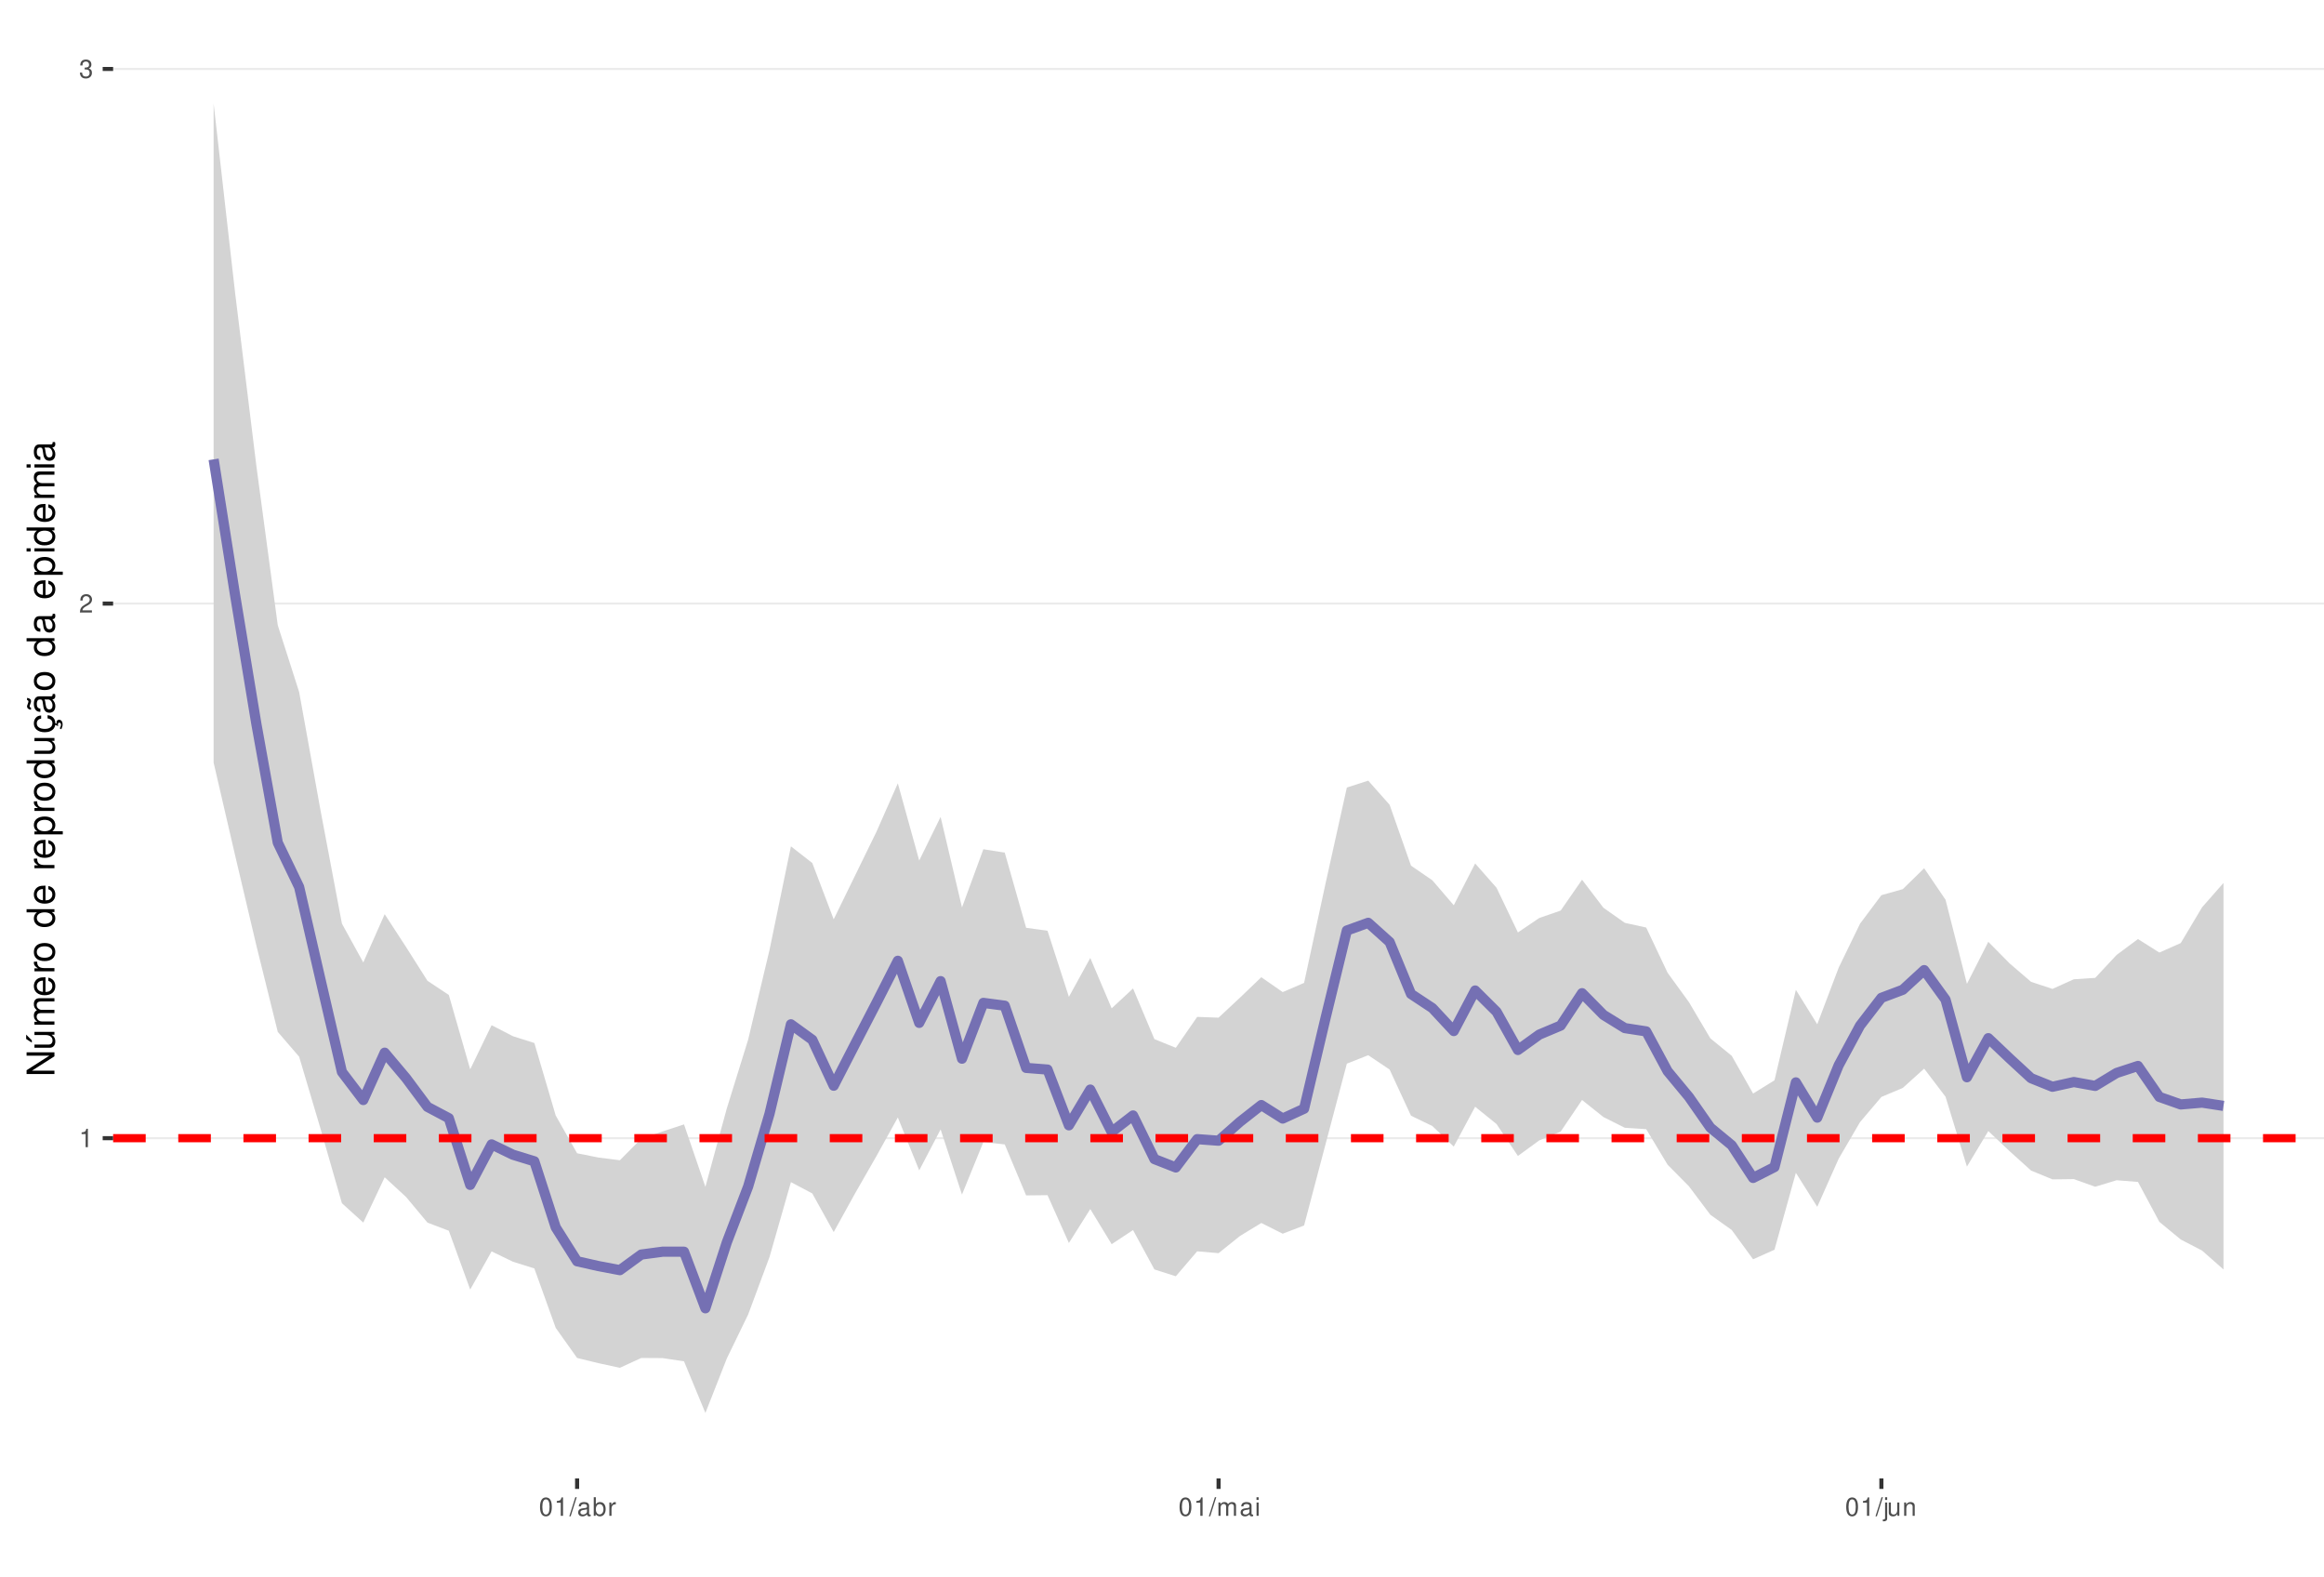
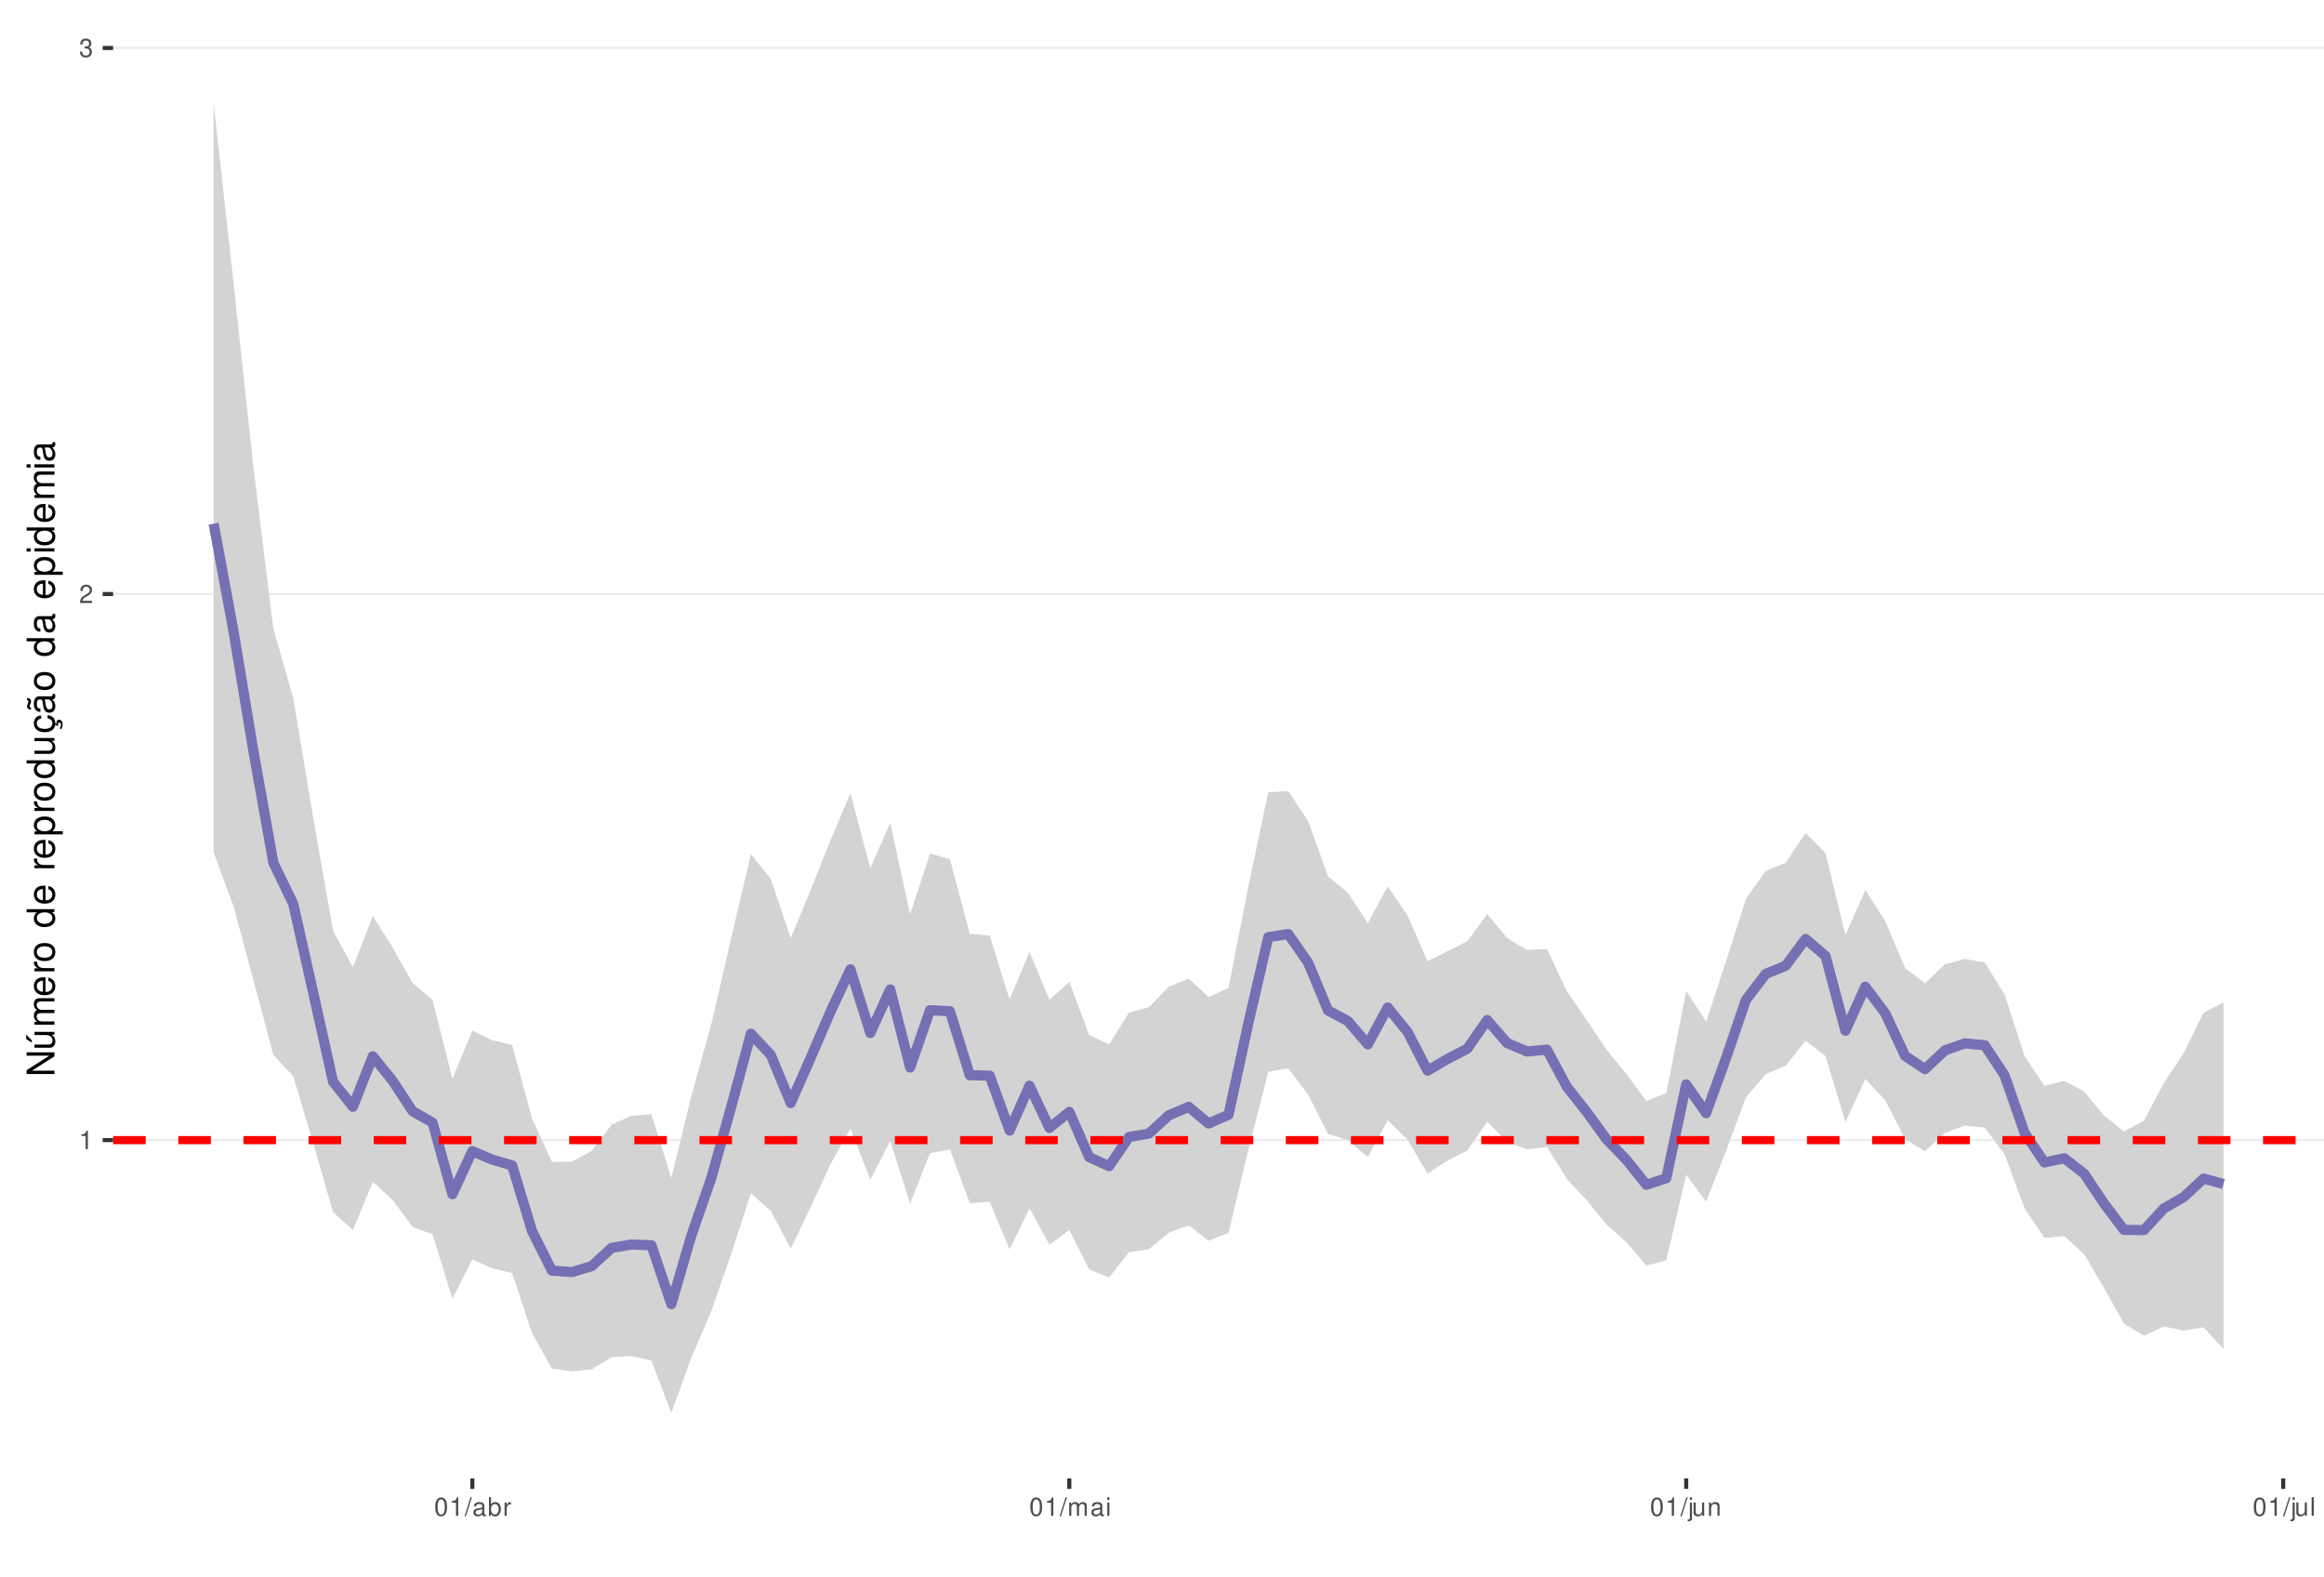
<svg xmlns="http://www.w3.org/2000/svg" xmlns:xlink="http://www.w3.org/1999/xlink" width="609pt" height="413pt" viewBox="0 0 609 413" version="1.1">
  <defs>
    <g>
      <symbol overflow="visible" id="glyph0-0">
        <path style="stroke:none;" d="" />
      </symbol>
      <symbol overflow="visible" id="glyph0-1">
        <path style="stroke:none;" d="M 1.719 -3.422 L 1.719 0 L 2.312 0 L 2.312 -4.812 L 1.922 -4.812 C 1.719 -4.078 1.578 -3.969 0.672 -3.859 L 0.672 -3.422 Z M 1.719 -3.422 " />
      </symbol>
      <symbol overflow="visible" id="glyph0-2">
        <path style="stroke:none;" d="M 3.375 -0.578 L 0.891 -0.578 C 0.938 -0.984 1.156 -1.234 1.734 -1.578 L 2.406 -1.953 C 3.062 -2.328 3.406 -2.812 3.406 -3.406 C 3.406 -3.812 3.234 -4.188 2.969 -4.438 C 2.688 -4.688 2.344 -4.812 1.891 -4.812 C 1.297 -4.812 0.844 -4.594 0.578 -4.188 C 0.422 -3.938 0.344 -3.641 0.328 -3.141 L 0.922 -3.141 C 0.938 -3.469 0.984 -3.672 1.062 -3.828 C 1.219 -4.125 1.516 -4.297 1.875 -4.297 C 2.406 -4.297 2.797 -3.906 2.797 -3.391 C 2.797 -3.016 2.578 -2.672 2.156 -2.438 L 1.547 -2.078 C 0.562 -1.516 0.281 -1.062 0.219 0 L 3.375 0 Z M 3.375 -0.578 " />
      </symbol>
      <symbol overflow="visible" id="glyph0-3">
        <path style="stroke:none;" d="M 1.469 -2.219 L 1.797 -2.219 C 2.422 -2.219 2.766 -1.922 2.766 -1.344 C 2.766 -0.734 2.406 -0.359 1.797 -0.359 C 1.156 -0.359 0.844 -0.688 0.797 -1.391 L 0.219 -1.391 C 0.234 -1.016 0.312 -0.766 0.422 -0.547 C 0.672 -0.078 1.125 0.156 1.766 0.156 C 2.75 0.156 3.375 -0.438 3.375 -1.344 C 3.375 -1.953 3.141 -2.297 2.562 -2.484 C 3.016 -2.672 3.234 -3 3.234 -3.484 C 3.234 -4.312 2.688 -4.812 1.797 -4.812 C 0.844 -4.812 0.328 -4.281 0.312 -3.266 L 0.906 -3.266 C 0.906 -3.547 0.938 -3.719 1 -3.875 C 1.141 -4.141 1.438 -4.297 1.797 -4.297 C 2.312 -4.297 2.625 -3.984 2.625 -3.469 C 2.625 -3.125 2.516 -2.922 2.25 -2.812 C 2.094 -2.75 1.875 -2.719 1.469 -2.703 Z M 1.469 -2.219 " />
      </symbol>
      <symbol overflow="visible" id="glyph0-4">
        <path style="stroke:none;" d="M 1.828 -4.812 C 1.391 -4.812 0.984 -4.609 0.75 -4.281 C 0.438 -3.859 0.281 -3.219 0.281 -2.328 C 0.281 -0.703 0.812 0.156 1.828 0.156 C 2.828 0.156 3.375 -0.703 3.375 -2.297 C 3.375 -3.219 3.234 -3.844 2.922 -4.281 C 2.672 -4.625 2.281 -4.812 1.828 -4.812 Z M 1.828 -4.297 C 2.469 -4.297 2.781 -3.641 2.781 -2.344 C 2.781 -0.969 2.469 -0.328 1.812 -0.328 C 1.203 -0.328 0.891 -1 0.891 -2.328 C 0.891 -3.641 1.203 -4.297 1.828 -4.297 Z M 1.828 -4.297 " />
      </symbol>
      <symbol overflow="visible" id="glyph0-5">
        <path style="stroke:none;" d="M 1.531 -4.859 L -0.047 0.141 L 0.312 0.141 L 1.891 -4.859 Z M 1.531 -4.859 " />
      </symbol>
      <symbol overflow="visible" id="glyph0-6">
        <path style="stroke:none;" d="M 3.562 -0.328 C 3.5 -0.312 3.469 -0.312 3.438 -0.312 C 3.25 -0.312 3.141 -0.406 3.141 -0.578 L 3.141 -2.641 C 3.141 -3.25 2.688 -3.594 1.828 -3.594 C 1.312 -3.594 0.906 -3.438 0.672 -3.188 C 0.516 -3 0.453 -2.797 0.438 -2.453 L 0.984 -2.453 C 1.031 -2.875 1.297 -3.078 1.812 -3.078 C 2.312 -3.078 2.594 -2.891 2.594 -2.562 L 2.594 -2.406 C 2.578 -2.172 2.469 -2.078 2.016 -2.031 C 1.219 -1.922 1.109 -1.891 0.891 -1.812 C 0.484 -1.641 0.281 -1.328 0.281 -0.875 C 0.281 -0.25 0.719 0.156 1.422 0.156 C 1.859 0.156 2.219 0 2.609 -0.359 C 2.656 0 2.828 0.156 3.188 0.156 C 3.297 0.156 3.375 0.141 3.562 0.094 Z M 2.594 -1.094 C 2.594 -0.906 2.531 -0.797 2.375 -0.641 C 2.141 -0.438 1.875 -0.328 1.547 -0.328 C 1.109 -0.328 0.859 -0.547 0.859 -0.891 C 0.859 -1.266 1.094 -1.438 1.703 -1.531 C 2.297 -1.609 2.406 -1.641 2.594 -1.719 Z M 2.594 -1.094 " />
      </symbol>
      <symbol overflow="visible" id="glyph0-7">
        <path style="stroke:none;" d="M 0.359 -4.859 L 0.359 0 L 0.859 0 L 0.859 -0.453 C 1.125 -0.047 1.484 0.156 1.969 0.156 C 2.875 0.156 3.484 -0.594 3.484 -1.75 C 3.484 -2.891 2.922 -3.594 1.984 -3.594 C 1.516 -3.594 1.172 -3.406 0.906 -3.016 L 0.906 -4.859 Z M 1.891 -3.062 C 2.5 -3.062 2.906 -2.531 2.906 -1.703 C 2.906 -0.906 2.484 -0.359 1.891 -0.359 C 1.297 -0.359 0.906 -0.906 0.906 -1.719 C 0.906 -2.531 1.297 -3.062 1.891 -3.062 Z M 1.891 -3.062 " />
      </symbol>
      <symbol overflow="visible" id="glyph0-8">
        <path style="stroke:none;" d="M 0.453 -3.484 L 0.453 0 L 1.016 0 L 1.016 -1.812 C 1.031 -2.656 1.375 -3.016 2.141 -3 L 2.141 -3.562 C 2.047 -3.578 1.984 -3.594 1.922 -3.594 C 1.562 -3.594 1.297 -3.375 0.969 -2.859 L 0.969 -3.484 Z M 0.453 -3.484 " />
      </symbol>
      <symbol overflow="visible" id="glyph0-9">
        <path style="stroke:none;" d="M 0.469 -3.484 L 0.469 0 L 1.031 0 L 1.031 -2.188 C 1.031 -2.703 1.391 -3.109 1.844 -3.109 C 2.25 -3.109 2.484 -2.844 2.484 -2.406 L 2.484 0 L 3.047 0 L 3.047 -2.188 C 3.047 -2.703 3.422 -3.109 3.875 -3.109 C 4.266 -3.109 4.516 -2.844 4.516 -2.406 L 4.516 0 L 5.078 0 L 5.078 -2.609 C 5.078 -3.234 4.719 -3.594 4.062 -3.594 C 3.594 -3.594 3.312 -3.453 2.984 -3.062 C 2.781 -3.422 2.5 -3.594 2.047 -3.594 C 1.578 -3.594 1.266 -3.422 0.984 -3 L 0.984 -3.484 Z M 0.469 -3.484 " />
      </symbol>
      <symbol overflow="visible" id="glyph0-10">
        <path style="stroke:none;" d="M 1 -3.484 L 0.453 -3.484 L 0.453 0 L 1 0 Z M 1 -4.859 L 0.438 -4.859 L 0.438 -4.156 L 1 -4.156 Z M 1 -4.859 " />
      </symbol>
      <symbol overflow="visible" id="glyph0-11">
        <path style="stroke:none;" d="M 0.469 -3.484 L 0.469 0.5 C 0.469 0.859 0.359 0.969 0.016 0.969 C -0.031 0.969 -0.047 0.969 -0.125 0.953 L -0.125 1.438 C -0.047 1.438 -0.016 1.453 0.062 1.453 C 0.688 1.453 1.016 1.203 1.016 0.719 L 1.016 -3.484 Z M 1.016 -4.859 L 0.469 -4.859 L 0.469 -4.156 L 1.016 -4.156 Z M 1.016 -4.859 " />
      </symbol>
      <symbol overflow="visible" id="glyph0-12">
        <path style="stroke:none;" d="M 3.203 0 L 3.203 -3.484 L 2.656 -3.484 L 2.656 -1.516 C 2.656 -0.797 2.281 -0.328 1.703 -0.328 C 1.266 -0.328 0.984 -0.594 0.984 -1.016 L 0.984 -3.484 L 0.438 -3.484 L 0.438 -0.797 C 0.438 -0.219 0.859 0.156 1.547 0.156 C 2.062 0.156 2.391 -0.031 2.703 -0.484 L 2.703 0 Z M 3.203 0 " />
      </symbol>
      <symbol overflow="visible" id="glyph0-13">
        <path style="stroke:none;" d="M 0.469 -3.484 L 0.469 0 L 1.031 0 L 1.031 -1.922 C 1.031 -2.641 1.391 -3.109 1.969 -3.109 C 2.406 -3.109 2.688 -2.828 2.688 -2.422 L 2.688 0 L 3.234 0 L 3.234 -2.641 C 3.234 -3.219 2.812 -3.594 2.141 -3.594 C 1.625 -3.594 1.281 -3.391 0.984 -2.906 L 0.984 -3.484 Z M 0.469 -3.484 " />
      </symbol>
+       <symbol overflow="visible" id="glyph0-14">
+         <path style="stroke:none;" d="M 1.016 -4.859 L 0.453 -4.859 L 0.453 0 L 1.016 0 Z M 1.016 -4.859 " />
+       </symbol>
      <symbol overflow="visible" id="glyph1-0">
        <path style="stroke:none;" d="" />
      </symbol>
      <symbol overflow="visible" id="glyph1-1">
        <path style="stroke:none;" d="M -7.297 -6.453 L -7.297 -5.578 L -1.328 -5.578 L -7.297 -1.766 L -7.297 -0.766 L 0 -0.766 L 0 -1.641 L -5.906 -1.641 L 0 -5.406 L 0 -6.453 Z M -7.297 -6.453 " />
      </symbol>
      <symbol overflow="visible" id="glyph1-2">
        <path style="stroke:none;" d="M 0 -4.812 L -5.234 -4.812 L -5.234 -3.984 L -2.266 -3.984 C -1.203 -3.984 -0.5 -3.438 -0.5 -2.562 C -0.5 -1.906 -0.906 -1.484 -1.531 -1.484 L -5.234 -1.484 L -5.234 -0.656 L -1.203 -0.656 C -0.328 -0.656 0.234 -1.297 0.234 -2.312 C 0.234 -3.094 -0.047 -3.578 -0.734 -4.062 L 0 -4.062 Z M -7.406 -2.953 L -5.922 -2 L -5.922 -2.594 L -7.406 -4.094 Z M -7.406 -2.953 " />
      </symbol>
      <symbol overflow="visible" id="glyph1-3">
        <path style="stroke:none;" d="M -5.234 -0.703 L 0 -0.703 L 0 -1.547 L -3.297 -1.547 C -4.047 -1.547 -4.656 -2.094 -4.656 -2.766 C -4.656 -3.391 -4.281 -3.734 -3.609 -3.734 L 0 -3.734 L 0 -4.578 L -3.297 -4.578 C -4.047 -4.578 -4.656 -5.125 -4.656 -5.812 C -4.656 -6.422 -4.266 -6.781 -3.609 -6.781 L 0 -6.781 L 0 -7.625 L -3.938 -7.625 C -4.875 -7.625 -5.391 -7.078 -5.391 -6.094 C -5.391 -5.406 -5.188 -4.984 -4.594 -4.484 C -5.156 -4.188 -5.391 -3.766 -5.391 -3.078 C -5.391 -2.375 -5.125 -1.906 -4.5 -1.469 L -5.234 -1.469 Z M -5.234 -0.703 " />
      </symbol>
      <symbol overflow="visible" id="glyph1-4">
        <path style="stroke:none;" d="M -2.344 -5.125 C -3.141 -5.125 -3.625 -5.062 -4.016 -4.922 C -4.875 -4.578 -5.391 -3.781 -5.391 -2.797 C -5.391 -1.344 -4.281 -0.406 -2.547 -0.406 C -0.812 -0.406 0.234 -1.297 0.234 -2.781 C 0.234 -3.984 -0.453 -4.812 -1.594 -5.016 L -1.594 -4.188 C -0.906 -3.953 -0.547 -3.484 -0.547 -2.812 C -0.547 -2.281 -0.781 -1.828 -1.219 -1.547 C -1.516 -1.344 -1.812 -1.281 -2.344 -1.266 Z M -3.016 -1.297 C -3.984 -1.359 -4.625 -1.953 -4.625 -2.797 C -4.625 -3.641 -3.953 -4.234 -3.016 -4.234 Z M -3.016 -1.297 " />
      </symbol>
      <symbol overflow="visible" id="glyph1-5">
        <path style="stroke:none;" d="M -5.234 -0.688 L 0 -0.688 L 0 -1.531 L -2.719 -1.531 C -3.984 -1.547 -4.547 -2.062 -4.516 -3.203 L -5.359 -3.203 C -5.375 -3.062 -5.391 -2.984 -5.391 -2.891 C -5.391 -2.344 -5.062 -1.938 -4.297 -1.453 L -5.234 -1.453 Z M -5.234 -0.688 " />
      </symbol>
      <symbol overflow="visible" id="glyph1-6">
        <path style="stroke:none;" d="M -5.391 -2.719 C -5.391 -1.234 -4.344 -0.359 -2.578 -0.359 C -0.812 -0.359 0.234 -1.234 0.234 -2.734 C 0.234 -4.203 -0.812 -5.094 -2.547 -5.094 C -4.359 -5.094 -5.391 -4.234 -5.391 -2.719 Z M -4.625 -2.734 C -4.625 -3.672 -3.844 -4.234 -2.547 -4.234 C -1.312 -4.234 -0.547 -3.656 -0.547 -2.734 C -0.547 -1.797 -1.312 -1.234 -2.578 -1.234 C -3.844 -1.234 -4.625 -1.797 -4.625 -2.734 Z M -4.625 -2.734 " />
      </symbol>
      <symbol overflow="visible" id="glyph1-7">
        <path style="stroke:none;" d="" />
      </symbol>
      <symbol overflow="visible" id="glyph1-8">
        <path style="stroke:none;" d="M -7.297 -4.953 L -7.297 -4.125 L -4.578 -4.125 C -5.109 -3.766 -5.391 -3.203 -5.391 -2.516 C -5.391 -1.156 -4.297 -0.266 -2.625 -0.266 C -0.859 -0.266 0.234 -1.125 0.234 -2.547 C 0.234 -3.266 -0.047 -3.766 -0.688 -4.203 L 0 -4.203 L 0 -4.953 Z M -4.609 -2.656 C -4.609 -3.547 -3.812 -4.125 -2.562 -4.125 C -1.344 -4.125 -0.547 -3.547 -0.547 -2.656 C -0.547 -1.734 -1.359 -1.125 -2.578 -1.125 C -3.797 -1.125 -4.609 -1.734 -4.609 -2.656 Z M -4.609 -2.656 " />
      </symbol>
      <symbol overflow="visible" id="glyph1-9">
        <path style="stroke:none;" d="M 2.188 -0.547 L 2.188 -1.375 L -0.547 -1.375 C -0.016 -1.812 0.234 -2.312 0.234 -2.984 C 0.234 -4.344 -0.859 -5.234 -2.531 -5.234 C -4.297 -5.234 -5.391 -4.375 -5.391 -2.984 C -5.391 -2.266 -5.062 -1.703 -4.453 -1.312 L -5.234 -1.312 L -5.234 -0.547 Z M -4.609 -2.844 C -4.609 -3.766 -3.797 -4.359 -2.547 -4.359 C -1.359 -4.359 -0.547 -3.75 -0.547 -2.844 C -0.547 -1.953 -1.344 -1.375 -2.578 -1.375 C -3.812 -1.375 -4.609 -1.953 -4.609 -2.844 Z M -4.609 -2.844 " />
      </symbol>
      <symbol overflow="visible" id="glyph1-10">
        <path style="stroke:none;" d="M 0 -4.812 L -5.234 -4.812 L -5.234 -3.984 L -2.266 -3.984 C -1.203 -3.984 -0.5 -3.438 -0.5 -2.562 C -0.5 -1.906 -0.906 -1.484 -1.531 -1.484 L -5.234 -1.484 L -5.234 -0.656 L -1.203 -0.656 C -0.328 -0.656 0.234 -1.297 0.234 -2.312 C 0.234 -3.094 -0.047 -3.578 -0.734 -4.062 L 0 -4.062 Z M 0 -4.812 " />
      </symbol>
      <symbol overflow="visible" id="glyph1-11">
        <path style="stroke:none;" d="M 0.234 -2.641 C 0.234 -3.875 -0.547 -4.703 -1.797 -4.766 L -1.797 -3.938 C -0.953 -3.797 -0.531 -3.359 -0.531 -2.656 C -0.531 -1.734 -1.281 -1.188 -2.516 -1.188 C -3.844 -1.188 -4.625 -1.719 -4.625 -2.625 C -4.625 -3.328 -4.203 -3.766 -3.484 -3.875 L -3.484 -4.703 C -3.984 -4.672 -4.312 -4.562 -4.609 -4.359 C -5.094 -4 -5.391 -3.375 -5.391 -2.641 C -5.391 -1.219 -4.266 -0.312 -2.531 -0.312 C -1.469 -0.312 -0.625 -0.672 -0.156 -1.312 C 0.047 -1.594 0.125 -1.812 0.203 -2.25 L 0.922 -1.938 L 0.984 -2.062 C 0.938 -2.188 0.906 -2.25 0.906 -2.375 C 0.906 -2.656 1.047 -2.828 1.281 -2.828 C 1.547 -2.828 1.734 -2.594 1.734 -2.297 C 1.734 -2.031 1.672 -1.844 1.438 -1.406 L 1.406 -1.312 L 1.812 -1.094 C 2.078 -1.75 2.141 -1.953 2.141 -2.344 C 2.141 -3.109 1.781 -3.578 1.203 -3.578 C 0.781 -3.578 0.547 -3.297 0.547 -2.797 C 0.547 -2.703 0.547 -2.641 0.562 -2.516 Z M 0.234 -2.641 " />
      </symbol>
      <symbol overflow="visible" id="glyph1-12">
        <path style="stroke:none;" d="M -0.484 -5.344 C -0.469 -5.266 -0.469 -5.219 -0.469 -5.172 C -0.469 -4.875 -0.625 -4.719 -0.875 -4.719 L -3.953 -4.719 C -4.891 -4.719 -5.391 -4.047 -5.391 -2.75 C -5.391 -1.984 -5.172 -1.375 -4.781 -1.016 C -4.516 -0.766 -4.203 -0.672 -3.688 -0.656 L -3.688 -1.484 C -4.328 -1.562 -4.625 -1.938 -4.625 -2.719 C -4.625 -3.484 -4.344 -3.891 -3.844 -3.891 L -3.625 -3.891 C -3.266 -3.875 -3.125 -3.703 -3.047 -3.016 C -2.891 -1.844 -2.844 -1.656 -2.719 -1.344 C -2.453 -0.734 -2 -0.422 -1.312 -0.422 C -0.375 -0.422 0.234 -1.078 0.234 -2.141 C 0.234 -2.797 0 -3.328 -0.547 -3.922 C 0 -3.984 0.234 -4.234 0.234 -4.781 C 0.234 -4.953 0.203 -5.062 0.141 -5.344 Z M -1.656 -3.891 C -1.375 -3.891 -1.203 -3.812 -0.969 -3.562 C -0.656 -3.219 -0.5 -2.812 -0.5 -2.312 C -0.5 -1.672 -0.812 -1.297 -1.344 -1.297 C -1.891 -1.297 -2.172 -1.656 -2.297 -2.547 C -2.422 -3.438 -2.453 -3.609 -2.594 -3.891 Z M -7.172 -3.75 C -6.922 -3.672 -6.812 -3.547 -6.812 -3.375 C -6.812 -3.25 -6.875 -2.984 -6.984 -2.734 C -7.156 -2.312 -7.172 -2.25 -7.172 -2.047 C -7.172 -1.594 -6.797 -1.297 -6.141 -1.188 L -6.141 -1.766 C -6.375 -1.812 -6.5 -1.938 -6.5 -2.094 C -6.5 -2.203 -6.469 -2.344 -6.375 -2.578 C -6.156 -3.156 -6.125 -3.234 -6.125 -3.438 C -6.125 -3.922 -6.484 -4.219 -7.172 -4.312 Z M -7.172 -3.75 " />
      </symbol>
      <symbol overflow="visible" id="glyph1-13">
        <path style="stroke:none;" d="M -0.484 -5.344 C -0.469 -5.266 -0.469 -5.219 -0.469 -5.172 C -0.469 -4.875 -0.625 -4.719 -0.875 -4.719 L -3.953 -4.719 C -4.891 -4.719 -5.391 -4.047 -5.391 -2.75 C -5.391 -1.984 -5.172 -1.375 -4.781 -1.016 C -4.516 -0.766 -4.203 -0.672 -3.688 -0.656 L -3.688 -1.484 C -4.328 -1.562 -4.625 -1.938 -4.625 -2.719 C -4.625 -3.484 -4.344 -3.891 -3.844 -3.891 L -3.625 -3.891 C -3.266 -3.875 -3.125 -3.703 -3.047 -3.016 C -2.891 -1.844 -2.844 -1.656 -2.719 -1.344 C -2.453 -0.734 -2 -0.422 -1.312 -0.422 C -0.375 -0.422 0.234 -1.078 0.234 -2.141 C 0.234 -2.797 0 -3.328 -0.547 -3.922 C 0 -3.984 0.234 -4.234 0.234 -4.781 C 0.234 -4.953 0.203 -5.062 0.141 -5.344 Z M -1.656 -3.891 C -1.375 -3.891 -1.203 -3.812 -0.969 -3.562 C -0.656 -3.219 -0.5 -2.812 -0.5 -2.312 C -0.5 -1.672 -0.812 -1.297 -1.344 -1.297 C -1.891 -1.297 -2.172 -1.656 -2.297 -2.547 C -2.422 -3.438 -2.453 -3.609 -2.594 -3.891 Z M -1.656 -3.891 " />
      </symbol>
      <symbol overflow="visible" id="glyph1-14">
        <path style="stroke:none;" d="M -5.234 -1.5 L -5.234 -0.672 L 0 -0.672 L 0 -1.5 Z M -7.297 -1.5 L -7.297 -0.656 L -6.234 -0.656 L -6.234 -1.5 Z M -7.297 -1.5 " />
      </symbol>
    </g>
    <clipPath id="clip1">
      <path d="M 29.645 9.961 L 609 9.961 L 609 387.328 L 29.645 387.328 Z M 29.645 9.961 " />
    </clipPath>
    <clipPath id="clip2">
-       <path d="M 29.645 297 L 609 297 L 609 299 L 29.645 299 Z M 29.645 297 " />
+       <path d="M 29.645 298 L 609 298 L 609 299 L 29.645 299 Z M 29.645 298 " />
    </clipPath>
    <clipPath id="clip3">
-       <path d="M 29.645 157 L 609 157 L 609 159 L 29.645 159 Z M 29.645 157 " />
+       <path d="M 29.645 155 L 609 155 L 609 156 L 29.645 156 Z M 29.645 155 " />
    </clipPath>
    <clipPath id="clip4">
-       <path d="M 29.645 17 L 609 17 L 609 19 L 29.645 19 Z M 29.645 17 " />
+       <path d="M 29.645 12 L 609 12 L 609 13 L 29.645 13 Z M 29.645 12 " />
    </clipPath>
    <clipPath id="clip5">
      <path d="M 29.645 297 L 609 297 L 609 300 L 29.645 300 Z M 29.645 297 " />
    </clipPath>
  </defs>
  <g id="surface53">
    <rect x="0" y="0" width="609" height="413" style="fill:rgb(100%,100%,100%);fill-opacity:1;stroke:none;" />
    <rect x="0" y="0" width="609" height="413" style="fill:rgb(100%,100%,100%);fill-opacity:1;stroke:none;" />
    <path style="fill:none;stroke-width:1.067;stroke-linecap:round;stroke-linejoin:round;stroke:rgb(100%,100%,100%);stroke-opacity:1;stroke-miterlimit:10;" d="M 0 413 L 609 413 L 609 0 L 0 0 Z M 0 413 " />
    <g clip-path="url(#clip1)" clip-rule="nonzero">
      <path style=" stroke:none;fill-rule:nonzero;fill:rgb(100%,100%,100%);fill-opacity:1;" d="M 29.645 387.328 L 609 387.328 L 609 9.961 L 29.645 9.961 Z M 29.645 387.328 " />
    </g>
    <g clip-path="url(#clip2)" clip-rule="nonzero">
-       <path style="fill:none;stroke-width:0.533;stroke-linecap:butt;stroke-linejoin:round;stroke:rgb(92.157%,92.157%,92.157%);stroke-opacity:1;stroke-miterlimit:10;" d="M 29.645 298.184 L 609 298.184 " />
+       <path style="fill:none;stroke-width:0.533;stroke-linecap:butt;stroke-linejoin:round;stroke:rgb(92.157%,92.157%,92.157%);stroke-opacity:1;stroke-miterlimit:10;" d="M 29.645 298.691 L 609 298.691 " />
    </g>
    <g clip-path="url(#clip3)" clip-rule="nonzero">
-       <path style="fill:none;stroke-width:0.533;stroke-linecap:butt;stroke-linejoin:round;stroke:rgb(92.157%,92.157%,92.157%);stroke-opacity:1;stroke-miterlimit:10;" d="M 29.645 158.125 L 609 158.125 " />
+       <path style="fill:none;stroke-width:0.533;stroke-linecap:butt;stroke-linejoin:round;stroke:rgb(92.157%,92.157%,92.157%);stroke-opacity:1;stroke-miterlimit:10;" d="M 29.645 155.629 L 609 155.629 " />
    </g>
    <g clip-path="url(#clip4)" clip-rule="nonzero">
-       <path style="fill:none;stroke-width:0.533;stroke-linecap:butt;stroke-linejoin:round;stroke:rgb(92.157%,92.157%,92.157%);stroke-opacity:1;stroke-miterlimit:10;" d="M 29.645 18.066 L 609 18.066 " />
-     </g>
-     <path style=" stroke:none;fill-rule:nonzero;fill:rgb(82.745%,82.745%,82.745%);fill-opacity:1;" d="M 55.98 27.117 L 61.582 76.5 L 67.184 122.082 L 72.789 163.801 L 78.391 181.293 L 83.996 212.332 L 89.598 241.969 L 95.199 252.152 L 100.805 239.5 L 106.406 248.098 L 112.012 256.945 L 117.613 260.664 L 123.215 280.148 L 128.82 268.582 L 134.422 271.473 L 140.023 273.246 L 145.629 292.258 L 151.23 302.137 L 156.836 303.254 L 162.438 303.965 L 168.039 298.312 L 173.645 296.422 L 179.246 294.57 L 184.848 310.93 L 190.453 290.406 L 196.055 272.352 L 201.66 248.824 L 207.262 221.727 L 212.863 226.098 L 218.469 240.844 L 224.07 229.371 L 229.672 217.91 L 235.277 205.223 L 240.879 225.445 L 246.484 214.012 L 252.086 237.738 L 257.688 222.484 L 263.293 223.375 L 268.895 243.066 L 274.5 243.84 L 280.102 261.16 L 285.703 250.973 L 291.309 264.168 L 296.91 258.961 L 302.512 272.234 L 308.117 274.5 L 313.719 266.406 L 319.324 266.609 L 324.926 261.379 L 330.527 256.012 L 336.133 259.914 L 341.734 257.5 L 347.336 231.547 L 352.941 206.32 L 358.543 204.516 L 364.148 210.84 L 369.75 226.781 L 375.352 230.633 L 380.957 237.16 L 386.559 226.215 L 392.164 232.578 L 397.766 244.281 L 403.367 240.496 L 408.973 238.551 L 414.574 230.473 L 420.176 237.82 L 425.781 241.766 L 431.383 243 L 436.988 254.844 L 442.59 262.555 L 448.191 272.027 L 453.797 276.605 L 459.398 286.488 L 465 283.02 L 470.605 259.32 L 476.207 268.34 L 481.812 253.535 L 487.414 242 L 493.016 234.52 L 498.621 232.941 L 504.223 227.469 L 509.824 235.719 L 515.43 257.758 L 521.031 246.734 L 526.637 252.414 L 532.238 257.223 L 537.84 259.078 L 543.445 256.551 L 549.047 256.188 L 554.652 250.176 L 560.254 246.016 L 565.855 249.551 L 571.461 247.066 L 577.062 237.676 L 582.664 231.316 L 582.664 332.578 L 577.062 327.641 L 571.461 324.727 L 565.855 320.102 L 560.254 309.648 L 554.652 309.199 L 549.047 310.906 L 543.445 308.902 L 537.84 308.973 L 532.238 306.664 L 526.637 301.605 L 521.031 296.312 L 515.43 305.629 L 509.824 287.328 L 504.223 279.965 L 498.621 285.016 L 493.016 287.375 L 487.414 293.977 L 481.812 303.582 L 476.207 316.168 L 470.605 307.254 L 465 327.406 L 459.398 329.91 L 453.797 322.238 L 448.191 318.242 L 442.59 310.793 L 436.988 305.129 L 431.383 295.816 L 425.781 295.457 L 420.176 292.648 L 414.574 288.172 L 408.973 296.453 L 403.367 298.754 L 397.766 302.836 L 392.164 294.477 L 386.559 289.949 L 380.957 300.387 L 375.352 295 L 369.75 292.297 L 364.148 280.203 L 358.543 276.445 L 352.941 278.656 L 347.336 299.836 L 341.734 321.051 L 336.133 323.211 L 330.527 320.398 L 324.926 323.809 L 319.324 328.305 L 313.719 327.82 L 308.117 334.363 L 302.512 332.57 L 296.91 322.254 L 291.309 325.953 L 285.703 316.75 L 280.102 325.645 L 274.5 313.113 L 268.895 313.176 L 263.293 299.816 L 257.688 299.207 L 252.086 312.953 L 246.484 295.887 L 240.879 306.621 L 235.277 292.754 L 229.672 302.871 L 224.07 312.645 L 218.469 322.777 L 212.863 312.668 L 207.262 309.695 L 201.66 329.285 L 196.055 344.363 L 190.453 355.914 L 184.848 370.176 L 179.246 356.641 L 173.645 355.801 L 168.039 355.766 L 162.438 358.34 L 156.836 357.129 L 151.23 355.762 L 145.629 347.887 L 140.023 332.309 L 134.422 330.551 L 128.82 327.84 L 123.215 337.84 L 117.613 322.438 L 112.012 320.297 L 106.406 313.582 L 100.805 308.422 L 95.199 320.293 L 89.598 315.223 L 83.996 295.711 L 78.391 276.836 L 72.789 270.336 L 67.184 247.719 L 61.582 223.969 L 55.98 199.809 Z M 55.98 27.117 " />
-     <path style="fill:none;stroke-width:2.667;stroke-linecap:butt;stroke-linejoin:round;stroke:rgb(45.882%,43.922%,70.196%);stroke-opacity:1;stroke-miterlimit:10;" d="M 55.98 120.344 L 61.582 155.77 L 67.184 189.68 L 72.789 220.758 L 78.391 232.391 L 83.996 256.699 L 89.598 280.832 L 95.199 288.188 L 100.805 275.785 L 106.406 282.441 L 112.012 289.973 L 117.613 292.941 L 123.215 310.422 L 128.82 299.812 L 134.422 302.516 L 140.023 304.238 L 145.629 321.551 L 151.23 330.43 L 156.836 331.695 L 162.438 332.754 L 168.039 328.672 L 173.645 327.922 L 179.246 327.926 L 184.848 342.746 L 190.453 325.492 L 196.055 310.832 L 201.66 291.75 L 207.262 268.352 L 212.863 272.41 L 218.469 284.438 L 224.07 273.547 L 229.672 262.73 L 235.277 251.707 L 240.879 267.977 L 246.484 257.035 L 252.086 277.359 L 257.688 262.738 L 263.293 263.473 L 268.895 279.77 L 274.5 280.207 L 280.102 294.816 L 285.703 285.449 L 291.309 296.555 L 296.91 292.227 L 302.512 303.66 L 308.117 305.852 L 313.719 298.434 L 319.324 298.844 L 324.926 293.898 L 330.527 289.504 L 336.133 293.039 L 341.734 290.465 L 347.336 266.805 L 352.941 243.777 L 358.543 241.758 L 364.148 246.793 L 369.75 260.395 L 375.352 264.098 L 380.957 270.117 L 386.559 259.492 L 392.164 265.059 L 397.766 275.074 L 403.367 271.043 L 408.973 268.684 L 414.574 260.195 L 420.176 265.875 L 425.781 269.344 L 431.383 270.207 L 436.988 280.629 L 442.59 287.387 L 448.191 295.41 L 453.797 300.039 L 459.398 308.598 L 465 305.75 L 470.605 283.566 L 476.207 292.797 L 481.812 279.098 L 487.414 268.695 L 493.016 261.418 L 498.621 259.305 L 504.223 254.152 L 509.824 261.883 L 515.43 282.219 L 521.031 271.977 L 526.637 277.297 L 532.238 282.465 L 537.84 284.715 L 543.445 283.473 L 549.047 284.488 L 554.652 281.098 L 560.254 279.262 L 565.855 287.371 L 571.461 289.344 L 577.062 288.867 L 582.664 289.723 " />
+       <path style="fill:none;stroke-width:0.533;stroke-linecap:butt;stroke-linejoin:round;stroke:rgb(92.157%,92.157%,92.157%);stroke-opacity:1;stroke-miterlimit:10;" d="M 29.645 12.566 L 609 12.566 " />
+     </g>
+     <path style=" stroke:none;fill-rule:nonzero;fill:rgb(82.745%,82.745%,82.745%);fill-opacity:1;" d="M 55.98 27.117 L 61.195 74.047 L 66.41 122.43 L 71.625 164.715 L 76.84 182.84 L 82.055 214.109 L 87.27 243.828 L 92.48 253.398 L 97.695 240.012 L 102.91 248.25 L 108.125 257.539 L 113.34 261.98 L 118.555 282.645 L 123.77 269.98 L 128.984 272.547 L 134.199 273.742 L 139.414 292.996 L 144.629 304.406 L 149.844 304.336 L 155.059 301.496 L 160.273 294.609 L 165.488 292.328 L 170.703 291.898 L 175.918 308.652 L 181.133 287.254 L 186.348 268.516 L 191.562 245.926 L 196.777 223.801 L 201.992 230.262 L 207.207 245.801 L 212.422 233.164 L 217.637 220.098 L 222.852 207.867 L 228.066 227.414 L 233.281 215.625 L 238.496 239.512 L 243.711 223.637 L 248.926 225.074 L 254.137 244.664 L 259.352 245.086 L 264.566 261.812 L 269.781 249.328 L 274.996 261.934 L 280.211 257.25 L 285.426 271.16 L 290.641 273.605 L 295.855 265.266 L 301.07 263.902 L 306.285 258.484 L 311.5 256.375 L 316.715 261.176 L 321.93 258.828 L 327.145 232.129 L 332.359 207.543 L 337.574 207.262 L 342.789 215.062 L 348.004 229.559 L 353.219 233.895 L 358.434 241.895 L 363.648 232.195 L 368.863 239.875 L 374.078 251.805 L 384.508 246.594 L 389.723 239.48 L 394.938 245.746 L 400.152 248.902 L 405.367 248.582 L 410.578 259.672 L 415.793 267.223 L 421.008 275.012 L 426.223 281.395 L 431.438 288.477 L 436.652 286.344 L 441.867 259.613 L 447.082 267.684 L 452.297 251.863 L 457.512 235.48 L 462.727 228.184 L 467.941 226.004 L 473.156 218.215 L 478.371 223.5 L 483.586 244.961 L 488.801 233.164 L 494.016 241.316 L 499.23 253.625 L 504.445 257.586 L 509.66 252.625 L 514.875 251.234 L 520.09 252.16 L 525.305 260.531 L 530.52 276.613 L 535.734 284.477 L 540.949 283.195 L 546.164 285.973 L 551.379 292.293 L 556.594 296.445 L 561.809 293.613 L 567.023 283.746 L 572.234 275.867 L 577.449 265.305 L 582.664 262.609 L 582.664 353.398 L 577.449 347.742 L 572.234 348.578 L 567.023 347.523 L 561.809 349.93 L 556.594 346.785 L 551.379 337.473 L 546.164 328.621 L 540.949 323.836 L 535.734 324.305 L 530.52 316.555 L 525.305 302.414 L 520.09 295.406 L 514.875 294.891 L 509.66 296.777 L 504.445 301.598 L 499.23 298.438 L 494.016 288.227 L 488.801 282.68 L 483.586 293.98 L 478.371 276.652 L 473.156 272.652 L 467.941 279.191 L 462.727 281.402 L 457.512 287.496 L 452.297 301.562 L 447.082 314.82 L 441.867 307.773 L 436.652 330.148 L 431.438 331.578 L 426.223 325.48 L 421.008 320.852 L 415.793 314.461 L 410.578 308.84 L 405.367 300.453 L 400.152 301.098 L 394.938 299.18 L 389.723 293.852 L 384.508 301.379 L 379.293 304.078 L 374.078 307.477 L 368.863 298.613 L 363.648 293.477 L 358.434 303.129 L 353.219 298.727 L 348.004 297.055 L 342.789 286.75 L 337.574 279.891 L 332.359 280.766 L 327.145 301.121 L 321.93 322.969 L 316.715 325.047 L 311.5 321.023 L 306.285 322.957 L 301.07 327.27 L 295.855 328.023 L 290.641 334.703 L 285.426 332.555 L 280.211 322.262 L 274.996 326.082 L 269.781 316.586 L 264.566 327.293 L 259.352 314.855 L 254.137 315.207 L 248.926 301.172 L 243.711 302.098 L 238.496 315.348 L 233.281 298.895 L 228.066 309.047 L 222.852 295.672 L 217.637 304.969 L 212.422 316.285 L 207.207 327.09 L 201.992 317.25 L 196.777 312.586 L 191.562 328.629 L 186.348 343.602 L 181.133 355.762 L 175.918 370.176 L 170.703 356.434 L 165.488 355.277 L 160.273 355.539 L 155.059 358.734 L 149.844 359.281 L 144.629 358.512 L 139.414 349.254 L 134.199 333.523 L 128.984 332.262 L 123.77 329.93 L 118.555 340.234 L 113.34 323.363 L 108.125 321.469 L 102.91 314.383 L 97.695 309.652 L 92.48 322.242 L 87.27 317.562 L 82.055 299.41 L 76.84 281.914 L 71.625 276.371 L 66.41 256.77 L 61.195 237.426 L 55.98 223.301 Z M 55.98 27.117 " />
+     <path style="fill:none;stroke-width:2.667;stroke-linecap:butt;stroke-linejoin:round;stroke:rgb(45.882%,43.922%,70.196%);stroke-opacity:1;stroke-miterlimit:10;" d="M 55.98 137.199 L 61.195 165.402 L 66.41 196.777 L 71.625 225.988 L 76.84 236.789 L 82.055 259.961 L 87.27 283.379 L 92.48 289.953 L 97.695 276.73 L 102.91 283.184 L 108.125 291.129 L 113.34 294.086 L 118.555 312.852 L 123.77 301.574 L 128.984 303.801 L 134.199 305.324 L 139.414 322.492 L 144.629 332.883 L 149.844 333.258 L 155.059 331.703 L 160.273 326.926 L 165.488 326.047 L 170.703 326.246 L 175.918 341.664 L 181.133 323.801 L 186.348 308.766 L 191.562 290.156 L 196.777 270.812 L 201.992 276.406 L 207.207 288.977 L 212.422 277.156 L 217.637 265.023 L 222.852 253.945 L 228.066 270.625 L 233.281 259.227 L 238.496 279.656 L 243.711 264.652 L 248.926 264.934 L 254.137 281.672 L 259.352 281.816 L 264.566 296.188 L 269.781 284.445 L 274.996 295.5 L 280.211 291.289 L 285.426 303.156 L 290.641 305.516 L 295.855 297.875 L 301.07 296.977 L 306.285 292.191 L 311.5 289.992 L 316.715 294.332 L 321.93 292.043 L 327.145 267.977 L 332.359 245.512 L 337.574 244.711 L 342.789 252.16 L 348.004 264.723 L 353.219 267.5 L 358.434 273.605 L 363.648 263.941 L 368.863 270.367 L 374.078 280.488 L 379.293 277.445 L 384.508 274.738 L 389.723 267.234 L 394.938 273.25 L 400.152 275.473 L 405.367 274.988 L 410.578 284.695 L 415.793 291.32 L 421.008 298.496 L 426.223 303.879 L 431.438 310.402 L 436.652 308.664 L 441.867 284.105 L 447.082 291.629 L 452.297 277.23 L 457.512 261.957 L 462.727 255.145 L 467.941 253 L 473.156 245.992 L 478.371 250.449 L 483.586 270.035 L 488.801 258.508 L 494.016 265.461 L 499.23 276.621 L 504.445 280.098 L 509.66 275.18 L 514.875 273.344 L 520.09 273.828 L 525.305 281.73 L 530.52 296.75 L 535.734 304.543 L 540.949 303.441 L 546.164 307.508 L 551.379 315.324 L 556.594 322.211 L 561.809 322.262 L 567.023 316.594 L 572.234 313.613 L 577.449 308.77 L 582.664 310.176 " />
    <g clip-path="url(#clip5)" clip-rule="nonzero">
-       <path style="fill:none;stroke-width:2.134;stroke-linecap:butt;stroke-linejoin:round;stroke:rgb(100%,0%,0%);stroke-opacity:1;stroke-dasharray:8.536,8.536;stroke-miterlimit:10;" d="M 29.645 298.184 L 609 298.184 " />
-     </g>
-     <g style="fill:rgb(30.196%,30.196%,30.196%);fill-opacity:1;">
-       <use xlink:href="#glyph0-1" x="20.715" y="300.531" />
-     </g>
-     <g style="fill:rgb(30.196%,30.196%,30.196%);fill-opacity:1;">
-       <use xlink:href="#glyph0-2" x="20.715" y="160.473" />
-     </g>
-     <g style="fill:rgb(30.196%,30.196%,30.196%);fill-opacity:1;">
-       <use xlink:href="#glyph0-3" x="20.715" y="20.414" />
-     </g>
-     <path style="fill:none;stroke-width:1.067;stroke-linecap:butt;stroke-linejoin:round;stroke:rgb(20%,20%,20%);stroke-opacity:1;stroke-miterlimit:10;" d="M 26.906 298.184 L 29.645 298.184 " />
-     <path style="fill:none;stroke-width:1.067;stroke-linecap:butt;stroke-linejoin:round;stroke:rgb(20%,20%,20%);stroke-opacity:1;stroke-miterlimit:10;" d="M 26.906 158.125 L 29.645 158.125 " />
-     <path style="fill:none;stroke-width:1.067;stroke-linecap:butt;stroke-linejoin:round;stroke:rgb(20%,20%,20%);stroke-opacity:1;stroke-miterlimit:10;" d="M 26.906 18.066 L 29.645 18.066 " />
-     <path style="fill:none;stroke-width:1.067;stroke-linecap:butt;stroke-linejoin:round;stroke:rgb(20%,20%,20%);stroke-opacity:1;stroke-miterlimit:10;" d="M 151.23 390.07 L 151.23 387.328 " />
-     <path style="fill:none;stroke-width:1.067;stroke-linecap:butt;stroke-linejoin:round;stroke:rgb(20%,20%,20%);stroke-opacity:1;stroke-miterlimit:10;" d="M 319.324 390.07 L 319.324 387.328 " />
-     <path style="fill:none;stroke-width:1.067;stroke-linecap:butt;stroke-linejoin:round;stroke:rgb(20%,20%,20%);stroke-opacity:1;stroke-miterlimit:10;" d="M 493.016 390.07 L 493.016 387.328 " />
-     <g style="fill:rgb(30.196%,30.196%,30.196%);fill-opacity:1;">
-       <use xlink:href="#glyph0-4" x="141.23" y="397.109" />
-       <use xlink:href="#glyph0-1" x="145.23" y="397.109" />
-       <use xlink:href="#glyph0-5" x="149.23" y="397.109" />
-       <use xlink:href="#glyph0-6" x="151.23" y="397.109" />
-       <use xlink:href="#glyph0-7" x="155.23" y="397.109" />
-       <use xlink:href="#glyph0-8" x="159.23" y="397.109" />
-     </g>
-     <g style="fill:rgb(30.196%,30.196%,30.196%);fill-opacity:1;">
-       <use xlink:href="#glyph0-4" x="308.824" y="397.109" />
-       <use xlink:href="#glyph0-1" x="312.824" y="397.109" />
-       <use xlink:href="#glyph0-5" x="316.824" y="397.109" />
-       <use xlink:href="#glyph0-9" x="318.824" y="397.109" />
-       <use xlink:href="#glyph0-6" x="324.824" y="397.109" />
-       <use xlink:href="#glyph0-10" x="328.824" y="397.109" />
-     </g>
-     <g style="fill:rgb(30.196%,30.196%,30.196%);fill-opacity:1;">
-       <use xlink:href="#glyph0-4" x="483.516" y="397.109" />
-       <use xlink:href="#glyph0-1" x="487.516" y="397.109" />
-       <use xlink:href="#glyph0-5" x="491.516" y="397.109" />
-       <use xlink:href="#glyph0-11" x="493.516" y="397.109" />
-       <use xlink:href="#glyph0-12" x="494.516" y="397.109" />
-       <use xlink:href="#glyph0-13" x="498.516" y="397.109" />
+       <path style="fill:none;stroke-width:2.134;stroke-linecap:butt;stroke-linejoin:round;stroke:rgb(100%,0%,0%);stroke-opacity:1;stroke-dasharray:8.536,8.536;stroke-miterlimit:10;" d="M 29.645 298.691 L 609 298.691 " />
+     </g>
+     <g style="fill:rgb(30.196%,30.196%,30.196%);fill-opacity:1;">
+       <use xlink:href="#glyph0-1" x="20.715" y="301.039" />
+     </g>
+     <g style="fill:rgb(30.196%,30.196%,30.196%);fill-opacity:1;">
+       <use xlink:href="#glyph0-2" x="20.715" y="157.977" />
+     </g>
+     <g style="fill:rgb(30.196%,30.196%,30.196%);fill-opacity:1;">
+       <use xlink:href="#glyph0-3" x="20.715" y="14.914" />
+     </g>
+     <path style="fill:none;stroke-width:1.067;stroke-linecap:butt;stroke-linejoin:round;stroke:rgb(20%,20%,20%);stroke-opacity:1;stroke-miterlimit:10;" d="M 26.906 298.691 L 29.645 298.691 " />
+     <path style="fill:none;stroke-width:1.067;stroke-linecap:butt;stroke-linejoin:round;stroke:rgb(20%,20%,20%);stroke-opacity:1;stroke-miterlimit:10;" d="M 26.906 155.629 L 29.645 155.629 " />
+     <path style="fill:none;stroke-width:1.067;stroke-linecap:butt;stroke-linejoin:round;stroke:rgb(20%,20%,20%);stroke-opacity:1;stroke-miterlimit:10;" d="M 26.906 12.566 L 29.645 12.566 " />
+     <path style="fill:none;stroke-width:1.067;stroke-linecap:butt;stroke-linejoin:round;stroke:rgb(20%,20%,20%);stroke-opacity:1;stroke-miterlimit:10;" d="M 123.77 390.07 L 123.77 387.328 " />
+     <path style="fill:none;stroke-width:1.067;stroke-linecap:butt;stroke-linejoin:round;stroke:rgb(20%,20%,20%);stroke-opacity:1;stroke-miterlimit:10;" d="M 280.211 390.07 L 280.211 387.328 " />
+     <path style="fill:none;stroke-width:1.067;stroke-linecap:butt;stroke-linejoin:round;stroke:rgb(20%,20%,20%);stroke-opacity:1;stroke-miterlimit:10;" d="M 441.867 390.07 L 441.867 387.328 " />
+     <path style="fill:none;stroke-width:1.067;stroke-linecap:butt;stroke-linejoin:round;stroke:rgb(20%,20%,20%);stroke-opacity:1;stroke-miterlimit:10;" d="M 598.309 390.07 L 598.309 387.328 " />
+     <g style="fill:rgb(30.196%,30.196%,30.196%);fill-opacity:1;">
+       <use xlink:href="#glyph0-4" x="113.77" y="397.109" />
+       <use xlink:href="#glyph0-1" x="117.77" y="397.109" />
+       <use xlink:href="#glyph0-5" x="121.77" y="397.109" />
+       <use xlink:href="#glyph0-6" x="123.77" y="397.109" />
+       <use xlink:href="#glyph0-7" x="127.77" y="397.109" />
+       <use xlink:href="#glyph0-8" x="131.77" y="397.109" />
+     </g>
+     <g style="fill:rgb(30.196%,30.196%,30.196%);fill-opacity:1;">
+       <use xlink:href="#glyph0-4" x="269.711" y="397.109" />
+       <use xlink:href="#glyph0-1" x="273.711" y="397.109" />
+       <use xlink:href="#glyph0-5" x="277.711" y="397.109" />
+       <use xlink:href="#glyph0-9" x="279.711" y="397.109" />
+       <use xlink:href="#glyph0-6" x="285.711" y="397.109" />
+       <use xlink:href="#glyph0-10" x="289.711" y="397.109" />
+     </g>
+     <g style="fill:rgb(30.196%,30.196%,30.196%);fill-opacity:1;">
+       <use xlink:href="#glyph0-4" x="432.367" y="397.109" />
+       <use xlink:href="#glyph0-1" x="436.367" y="397.109" />
+       <use xlink:href="#glyph0-5" x="440.367" y="397.109" />
+       <use xlink:href="#glyph0-11" x="442.367" y="397.109" />
+       <use xlink:href="#glyph0-12" x="443.367" y="397.109" />
+       <use xlink:href="#glyph0-13" x="447.367" y="397.109" />
+     </g>
+     <g style="fill:rgb(30.196%,30.196%,30.196%);fill-opacity:1;">
+       <use xlink:href="#glyph0-4" x="590.309" y="397.109" />
+       <use xlink:href="#glyph0-1" x="594.309" y="397.109" />
+       <use xlink:href="#glyph0-5" x="598.309" y="397.109" />
+       <use xlink:href="#glyph0-11" x="600.309" y="397.109" />
+       <use xlink:href="#glyph0-12" x="601.309" y="397.109" />
+       <use xlink:href="#glyph0-14" x="605.309" y="397.109" />
    </g>
    <g style="fill:rgb(0%,0%,0%);fill-opacity:1;">
      <use xlink:href="#glyph1-1" x="14.263" y="282.145" />
      <use xlink:href="#glyph1-2" x="14.263" y="275.145" />
      <use xlink:href="#glyph1-3" x="14.263" y="269.145" />
      <use xlink:href="#glyph1-4" x="14.263" y="261.145" />
      <use xlink:href="#glyph1-5" x="14.263" y="255.145" />
      <use xlink:href="#glyph1-6" x="14.263" y="252.145" />
      <use xlink:href="#glyph1-7" x="14.263" y="246.145" />
      <use xlink:href="#glyph1-8" x="14.263" y="243.145" />
      <use xlink:href="#glyph1-4" x="14.263" y="237.145" />
      <use xlink:href="#glyph1-7" x="14.263" y="231.145" />
      <use xlink:href="#glyph1-5" x="14.263" y="228.145" />
      <use xlink:href="#glyph1-4" x="14.263" y="225.145" />
      <use xlink:href="#glyph1-9" x="14.263" y="219.145" />
      <use xlink:href="#glyph1-5" x="14.263" y="213.145" />
      <use xlink:href="#glyph1-6" x="14.263" y="210.145" />
      <use xlink:href="#glyph1-8" x="14.263" y="204.145" />
      <use xlink:href="#glyph1-10" x="14.263" y="198.145" />
      <use xlink:href="#glyph1-11" x="14.263" y="192.145" />
      <use xlink:href="#glyph1-12" x="14.263" y="187.145" />
      <use xlink:href="#glyph1-6" x="14.263" y="181.145" />
      <use xlink:href="#glyph1-7" x="14.263" y="175.145" />
      <use xlink:href="#glyph1-8" x="14.263" y="172.145" />
      <use xlink:href="#glyph1-13" x="14.263" y="166.145" />
      <use xlink:href="#glyph1-7" x="14.263" y="160.145" />
      <use xlink:href="#glyph1-4" x="14.263" y="157.145" />
      <use xlink:href="#glyph1-9" x="14.263" y="151.145" />
      <use xlink:href="#glyph1-14" x="14.263" y="145.145" />
      <use xlink:href="#glyph1-8" x="14.263" y="143.145" />
      <use xlink:href="#glyph1-4" x="14.263" y="137.145" />
      <use xlink:href="#glyph1-3" x="14.263" y="131.145" />
      <use xlink:href="#glyph1-14" x="14.263" y="123.145" />
      <use xlink:href="#glyph1-13" x="14.263" y="121.145" />
    </g>
  </g>
</svg>
